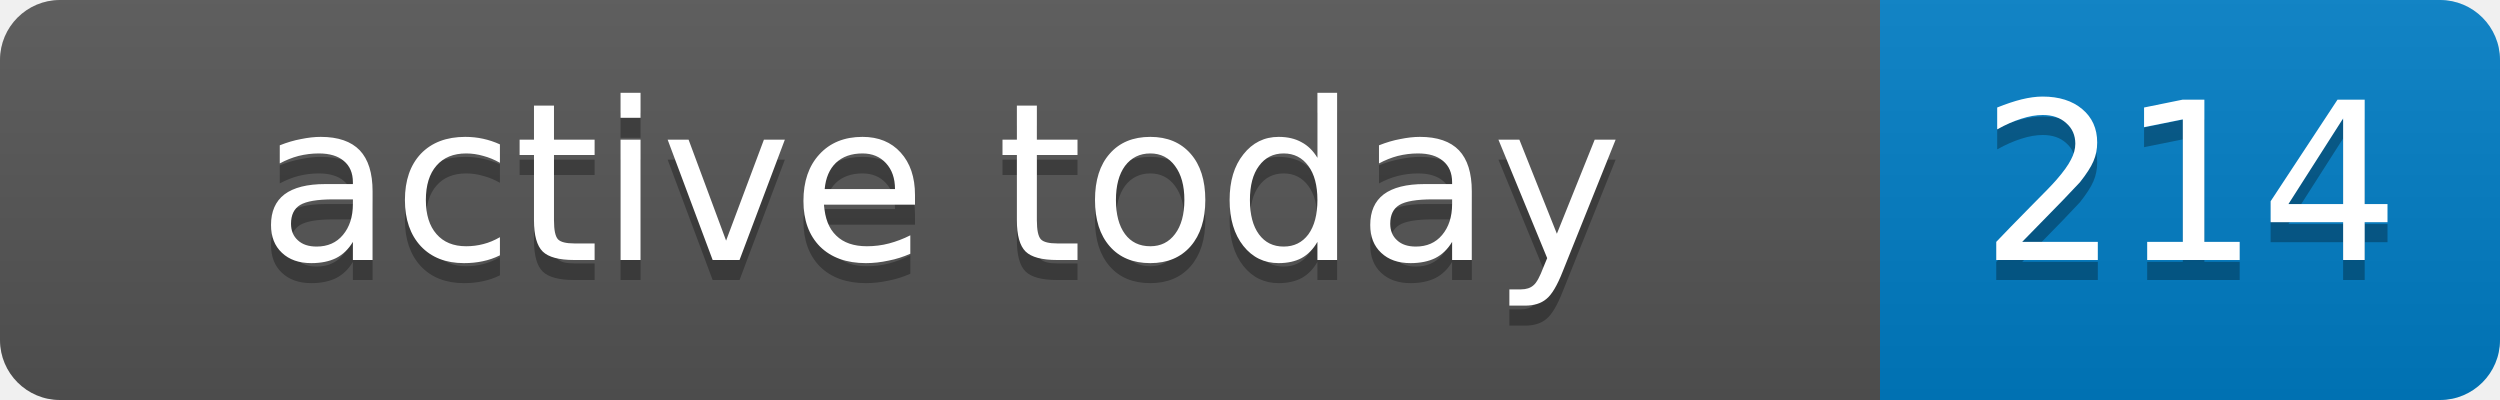
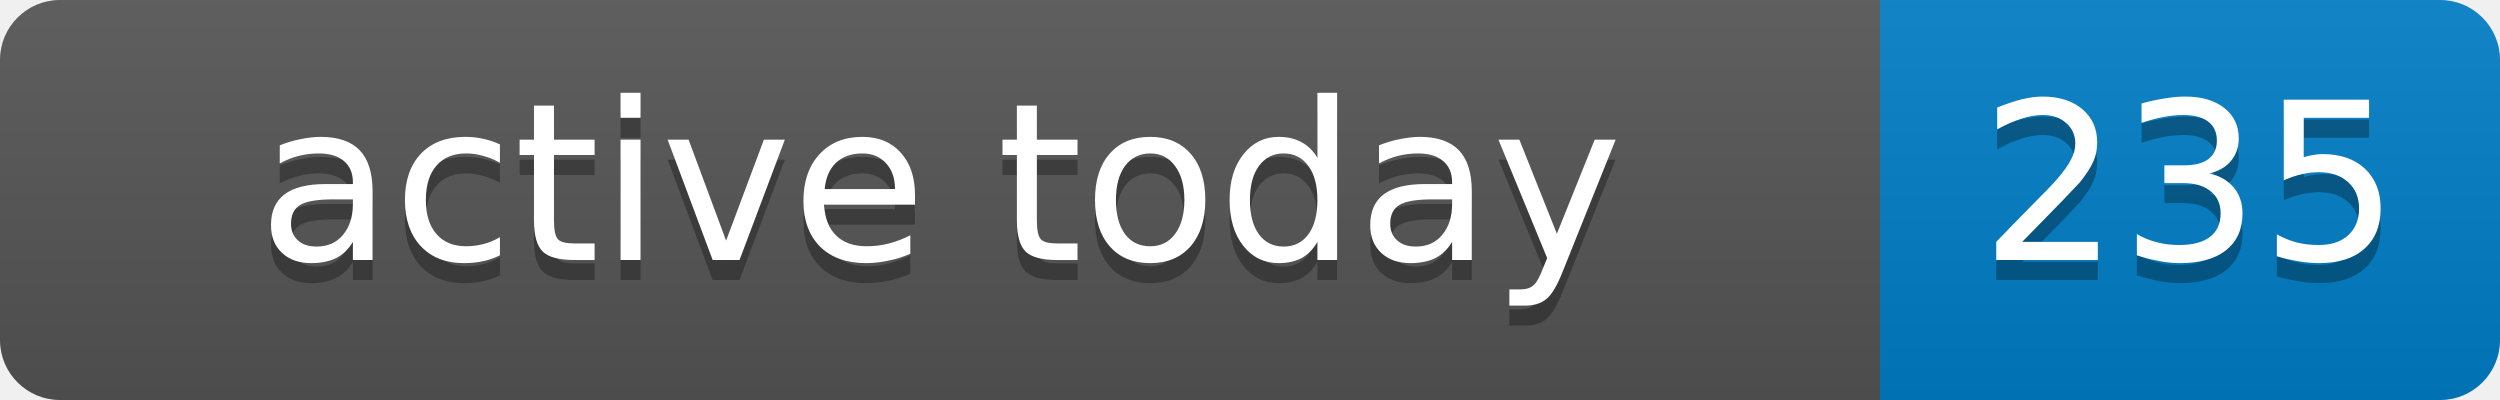
- <svg xmlns="http://www.w3.org/2000/svg" width="125" height="20" role="img" aria-label="active today: 214">
+ <svg xmlns="http://www.w3.org/2000/svg" width="125" height="20" role="img" aria-label="active today: 235">
  <linearGradient id="s" x2="0" y2="100%">
    <stop offset="0" stop-color="#bbb" stop-opacity=".1" />
    <stop offset="1" stop-opacity=".1" />
  </linearGradient>
  <clipPath id="r">
    <rect width="125" height="20" rx="3" fill="#fff" />
  </clipPath>
  <g clip-path="url(#r)">
    <rect width="94" height="20" fill="#555" />
    <rect x="94" width="31" height="20" fill="#007ec6" />
    <rect width="125" height="20" fill="url(#s)" />
  </g>
  <g fill="#fff" text-anchor="middle" font-family="Verdana,Geneva,DejaVu Sans,sans-serif" font-size="11">
    <text x="47" y="14" fill="#010101" fill-opacity=".3">active today</text>
    <text x="47" y="13">active today</text>
-     <text x="109.5" y="14" fill="#010101" fill-opacity=".3">214</text>
-     <text x="109.5" y="13">214</text>
+     <text x="109.5" y="14" fill="#010101" fill-opacity=".3">235</text>
+     <text x="109.5" y="13">235</text>
  </g>
</svg>
